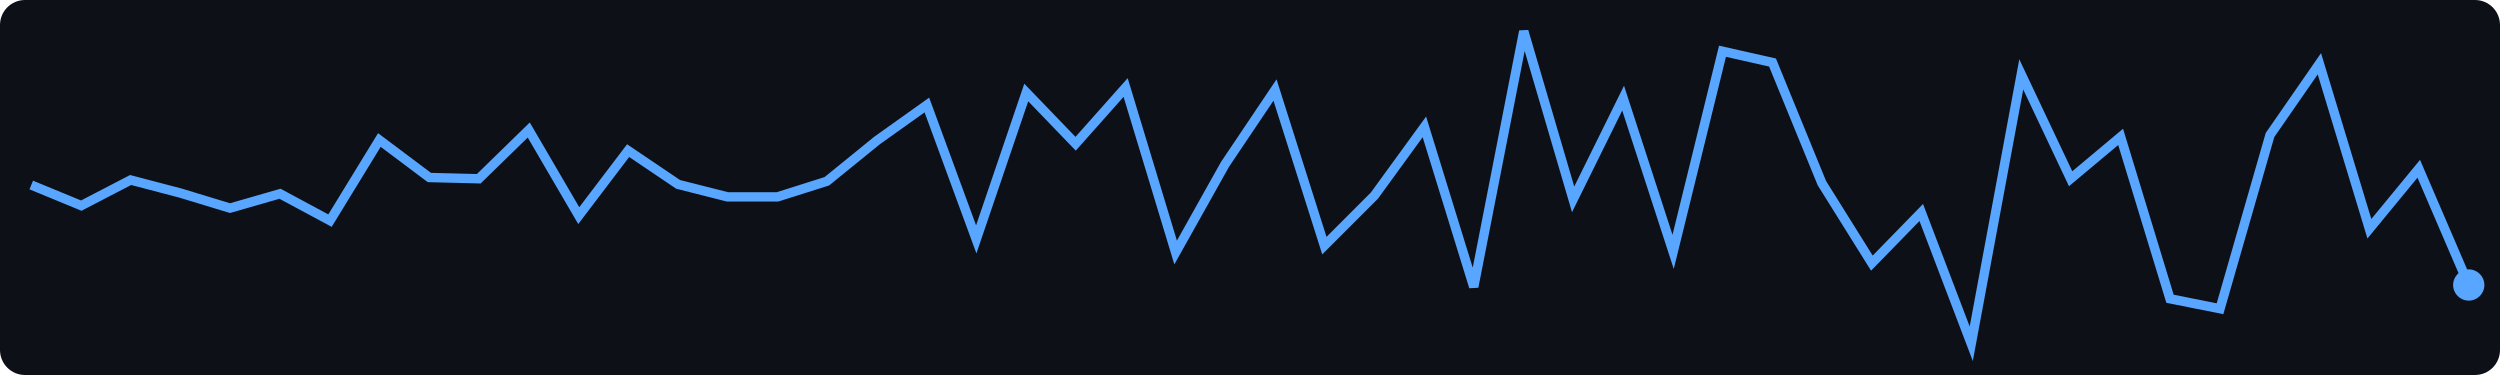
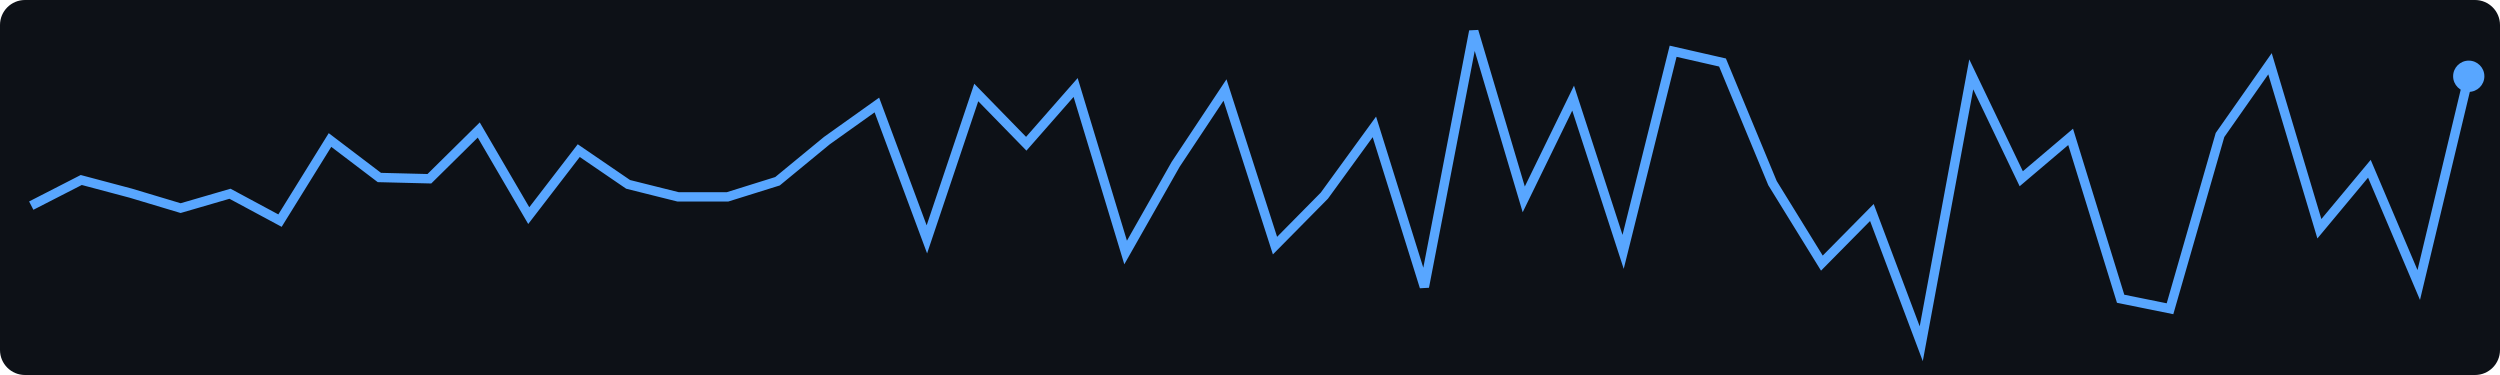
<svg xmlns="http://www.w3.org/2000/svg" width="400" height="60">
  <rect width="400" height="60" fill="#0d1117" rx="4" />
-   <polyline points="5.0,29.6 13.0,32.9 20.9,28.8 28.9,30.9 36.8,33.3 44.8,31.0 52.8,35.3 60.7,22.4 68.7,28.4 76.6,28.6 84.6,20.8 92.6,34.5 100.5,24.1 108.5,29.5 116.4,31.5 124.4,31.5 132.3,29.0 140.3,22.5 148.3,16.8 156.2,38.3 164.2,14.8 172.1,23.0 180.1,14.0 188.1,40.4 196.0,26.3 204.0,14.4 211.9,39.3 219.9,31.3 227.9,20.3 235.8,45.9 243.8,5.0 251.7,31.9 259.7,15.7 267.7,40.3 275.6,8.2 283.6,10.0 291.5,29.3 299.5,42.1 307.4,34.0 315.4,55.0 323.4,11.9 331.3,28.6 339.3,21.9 347.2,47.8 355.2,49.4 363.2,21.6 371.1,10.2 379.1,36.6 387.0,27.0 395.0,45.6" fill="none" stroke="#58a6ff" stroke-width="1.5" />
-   <circle cx="395.0" cy="45.6" r="2.5" fill="#58a6ff" />
+   <polyline points="5.0,32.9 13.0,28.8 20.9,30.9 28.9,33.3 36.8,31.0 44.8,35.3 52.8,22.4 60.7,28.4 68.7,28.6 76.6,20.8 84.6,34.5 92.6,24.1 100.5,29.5 108.5,31.5 116.4,31.5 124.4,29.0 132.3,22.5 140.3,16.8 148.3,38.3 156.2,14.8 164.2,23.0 172.1,14.0 180.1,40.4 188.1,26.3 196.0,14.4 204.0,39.3 211.9,31.3 219.9,20.3 227.9,45.9 235.8,5.0 243.8,31.9 251.7,15.7 259.7,40.3 267.7,8.2 275.6,10.0 283.6,29.3 291.5,42.1 299.5,34.0 307.4,55.0 315.4,11.9 323.4,28.6 331.3,21.9 339.3,47.8 347.2,49.4 355.2,21.6 363.2,10.2 371.1,36.6 379.1,27.0 387.0,45.6 395.0,12.2" fill="none" stroke="#58a6ff" stroke-width="1.5" />
+   <circle cx="395.0" cy="12.2" r="2.5" fill="#58a6ff" />
</svg>
